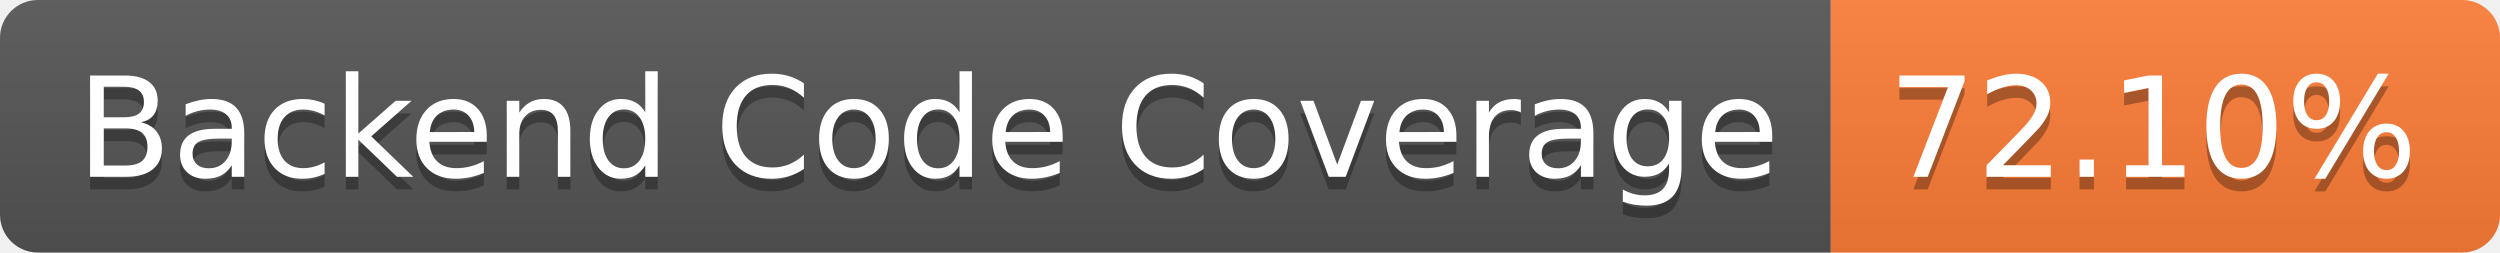
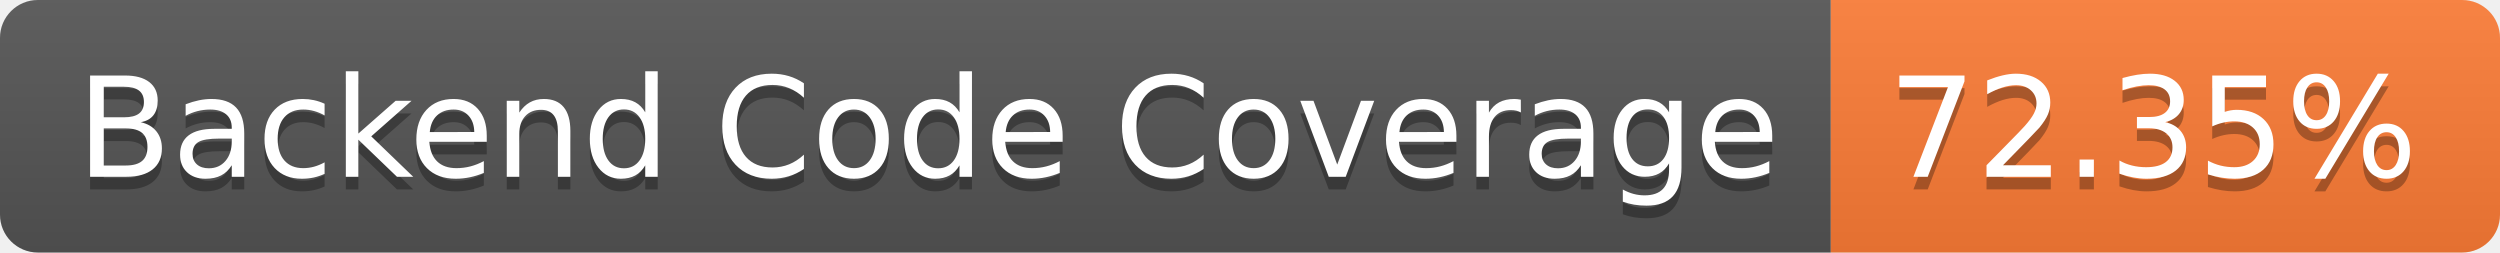
- <svg xmlns="http://www.w3.org/2000/svg" width="198" height="20" role="img" aria-label="Backend Code Coverage: 72.10%">
+ <svg xmlns="http://www.w3.org/2000/svg" width="198" height="20" role="img" aria-label="Backend Code Coverage: 72.35%">
  <linearGradient id="s" x2="0" y2="100%">
    <stop offset="0" stop-color="#bbb" stop-opacity=".1" />
    <stop offset="1" stop-opacity=".1" />
  </linearGradient>
  <clipPath id="r">
    <rect width="198" height="20" rx="3" fill="#fff" />
  </clipPath>
  <g clip-path="url(#r)">
    <rect width="145" height="20" fill="#555" />
    <rect x="145" width="53" height="20" fill="#fe7d37" />
    <rect width="198" height="20" fill="url(#s)" />
  </g>
  <g fill="#fff" text-anchor="middle" font-family="Verdana,Geneva,DejaVu Sans,sans-serif" text-rendering="geometricPrecision" font-size="110">
    <text aria-hidden="true" x="735" y="150" fill="#010101" fill-opacity=".3" transform="scale(.1)" textLength="1350">Backend Code Coverage</text>
    <text x="735" y="140" transform="scale(.1)" fill="#fff" textLength="1350">Backend Code Coverage</text>
-     <text aria-hidden="true" x="1705" y="150" fill="#010101" fill-opacity=".3" transform="scale(.1)" textLength="430">72.10%</text>
-     <text x="1705" y="140" transform="scale(.1)" fill="#fff" textLength="430">72.10%</text>
+     <text aria-hidden="true" x="1705" y="150" fill="#010101" fill-opacity=".3" transform="scale(.1)" textLength="430">72.35%</text>
+     <text x="1705" y="140" transform="scale(.1)" fill="#fff" textLength="430">72.35%</text>
  </g>
</svg>
